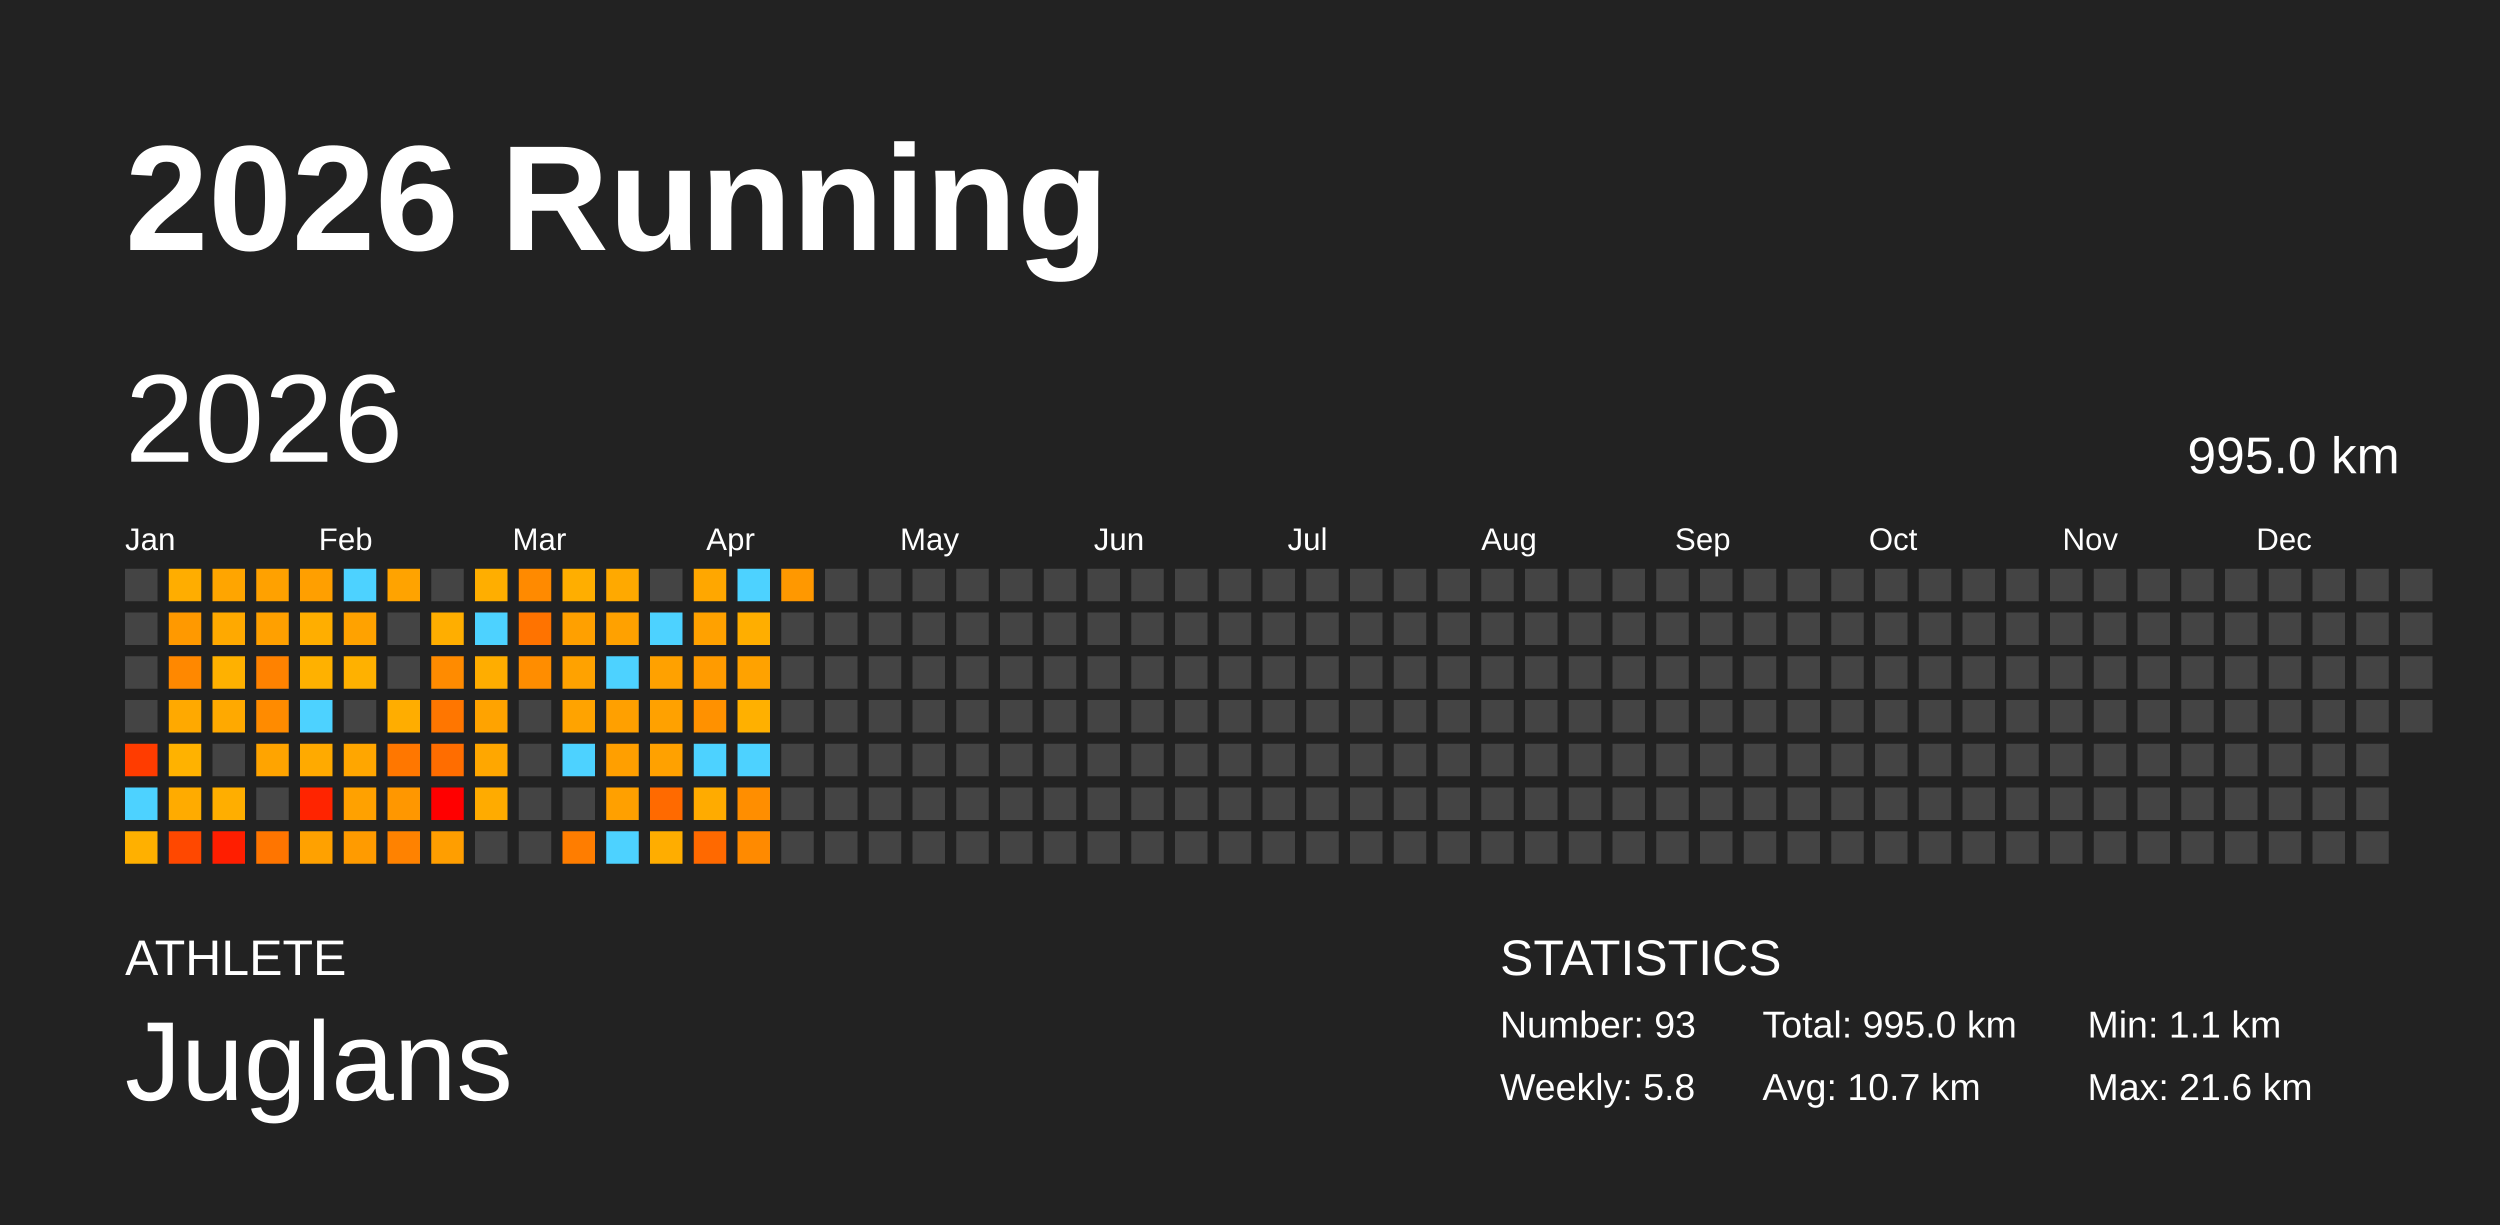
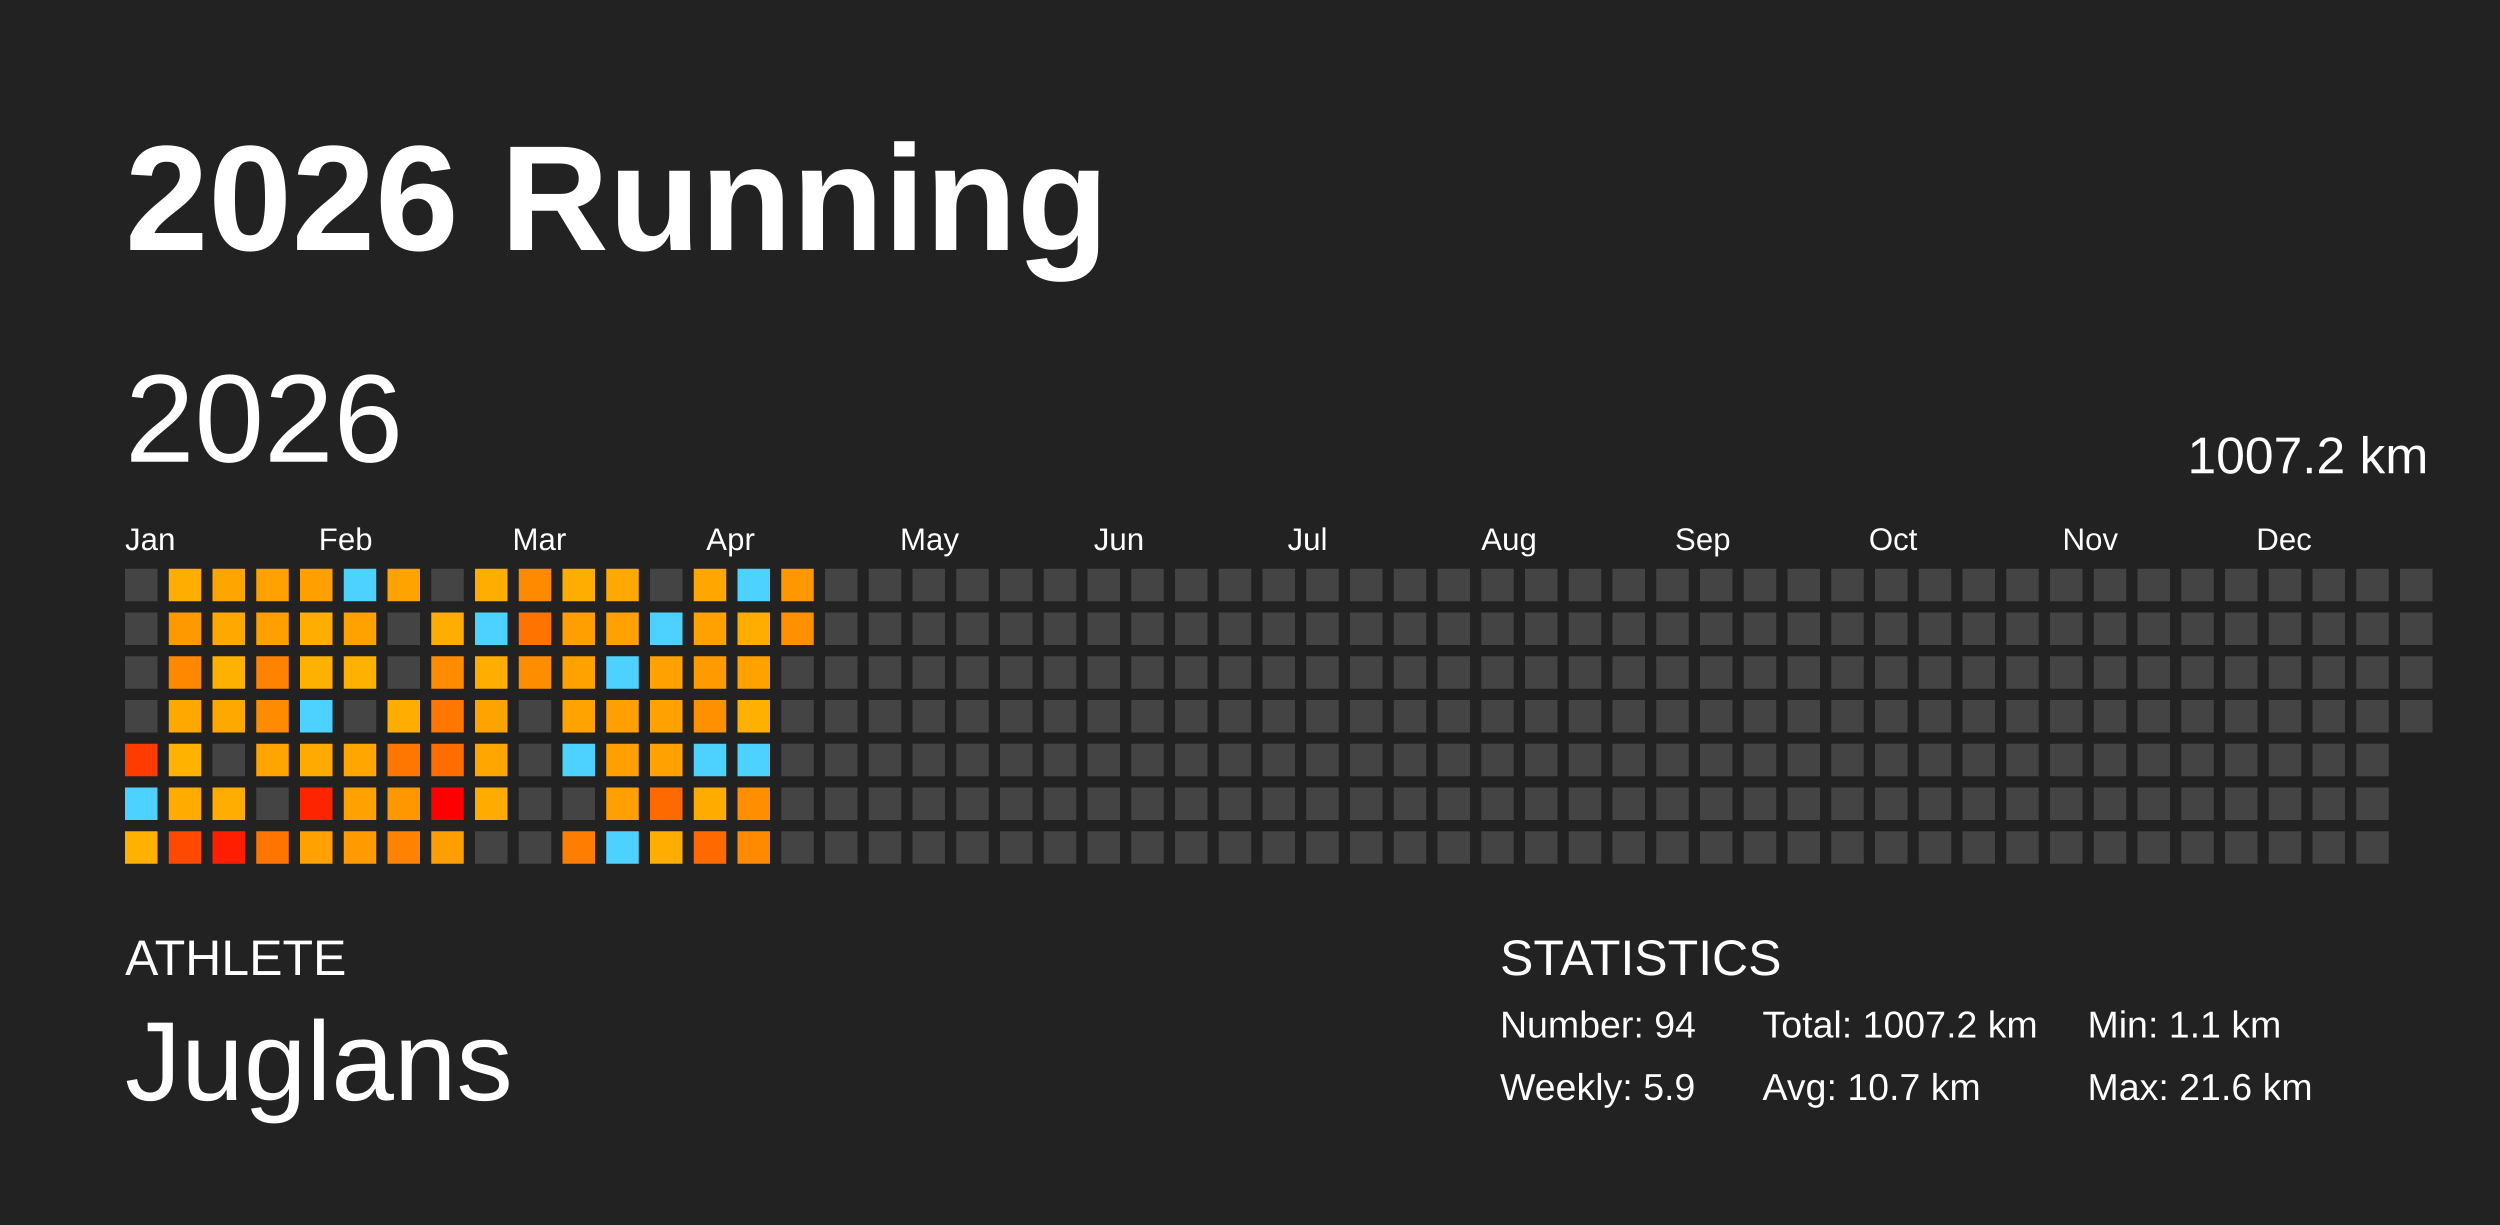
<svg xmlns="http://www.w3.org/2000/svg" baseProfile="full" height="98mm" version="1.1" viewBox="0,0,200,98" width="200mm">
  <defs />
  <rect fill="#222222" height="98" width="200" x="0" y="0" />
  <text fill="#FFFFFF" style="font-size:12px; font-family:Arial; font-weight:bold;" x="10" y="20">2026 Running</text>
  <text fill="#FFFFFF" style="font-size:4px; font-family:Arial" x="10" y="78">ATHLETE</text>
  <text fill="#FFFFFF" style="font-size:9px; font-family:Arial" x="10" y="88">Juglans</text>
  <text fill="#FFFFFF" style="font-size:4px; font-family:Arial" x="120" y="78">STATISTICS</text>
-   <text fill="#FFFFFF" style="font-size:3px; font-family:Arial" x="120" y="83">Number: 93</text>
-   <text fill="#FFFFFF" style="font-size:3px; font-family:Arial" x="120" y="88">Weekly: 5.8</text>
-   <text fill="#FFFFFF" style="font-size:3px; font-family:Arial" x="141" y="83">Total: 995.0 km</text>
+   <text fill="#FFFFFF" style="font-size:3px; font-family:Arial" x="120" y="83">Number: 94</text>
+   <text fill="#FFFFFF" style="font-size:3px; font-family:Arial" x="120" y="88">Weekly: 5.9</text>
+   <text fill="#FFFFFF" style="font-size:3px; font-family:Arial" x="141" y="83">Total: 1007.2 km</text>
  <text fill="#FFFFFF" style="font-size:3px; font-family:Arial" x="141" y="88">Avg: 10.7 km</text>
  <text fill="#FFFFFF" style="font-size:3px; font-family:Arial" x="167" y="83">Min: 1.1 km</text>
  <text fill="#FFFFFF" style="font-size:3px; font-family:Arial" x="167" y="88">Max: 21.6 km</text>
  <text dominant-baseline="hanging" fill="#FFFFFF" style="font-size:10.0px; font-family:Arial;" x="10" y="30">2026</text>
-   <text dominant-baseline="hanging" fill="#FFFFFF" style="font-size:4.125px; font-family:Arial;" x="175" y="35">995.0 km</text>
+   <text dominant-baseline="hanging" fill="#FFFFFF" style="font-size:4.125px; font-family:Arial;" x="175" y="35">1007.2 km</text>
  <text fill="#FFFFFF" style="font-size:2.5px; font-family:Arial" x="10.0" y="44">Jan</text>
  <text fill="#FFFFFF" style="font-size:2.5px; font-family:Arial" x="25.5" y="44">Feb</text>
  <text fill="#FFFFFF" style="font-size:2.5px; font-family:Arial" x="41.0" y="44">Mar</text>
  <text fill="#FFFFFF" style="font-size:2.5px; font-family:Arial" x="56.5" y="44">Apr</text>
  <text fill="#FFFFFF" style="font-size:2.5px; font-family:Arial" x="72.0" y="44">May</text>
  <text fill="#FFFFFF" style="font-size:2.5px; font-family:Arial" x="87.5" y="44">Jun</text>
  <text fill="#FFFFFF" style="font-size:2.5px; font-family:Arial" x="103.0" y="44">Jul</text>
  <text fill="#FFFFFF" style="font-size:2.5px; font-family:Arial" x="118.5" y="44">Aug</text>
  <text fill="#FFFFFF" style="font-size:2.5px; font-family:Arial" x="134.0" y="44">Sep</text>
  <text fill="#FFFFFF" style="font-size:2.5px; font-family:Arial" x="149.5" y="44">Oct</text>
  <text fill="#FFFFFF" style="font-size:2.5px; font-family:Arial" x="165.0" y="44">Nov</text>
  <text fill="#FFFFFF" style="font-size:2.5px; font-family:Arial" x="180.5" y="44">Dec</text>
  <rect fill="#444444" height="2.6" width="2.6" x="10.0" y="45.5" />
  <rect fill="#444444" height="2.6" width="2.6" x="10.0" y="49.0" />
  <rect fill="#444444" height="2.6" width="2.6" x="10.0" y="52.5" />
  <rect fill="#444444" height="2.6" width="2.6" x="10.0" y="56.0" />
  <rect fill="#ff3c00" height="2.6" width="2.6" x="10.0" y="59.5" />
  <rect fill="#4dd2ff" height="2.6" width="2.6" x="10.0" y="63.0" />
  <rect fill="#ffb000" height="2.6" width="2.6" x="10.0" y="66.5" />
  <rect fill="#ffad00" height="2.6" width="2.6" x="13.5" y="45.5" />
  <rect fill="#ff9900" height="2.6" width="2.6" x="13.5" y="49.0" />
  <rect fill="#ff8800" height="2.6" width="2.6" x="13.5" y="52.5" />
  <rect fill="#ffa900" height="2.6" width="2.6" x="13.5" y="56.0" />
  <rect fill="#ffb200" height="2.6" width="2.6" x="13.5" y="59.5" />
  <rect fill="#ffab00" height="2.6" width="2.6" x="13.5" y="63.0" />
  <rect fill="#ff4800" height="2.6" width="2.6" x="13.5" y="66.5" />
  <rect fill="#ffa500" height="2.6" width="2.6" x="17.0" y="45.5" />
  <rect fill="#ffa900" height="2.6" width="2.6" x="17.0" y="49.0" />
  <rect fill="#ffb100" height="2.6" width="2.6" x="17.0" y="52.5" />
  <rect fill="#ffa900" height="2.6" width="2.6" x="17.0" y="56.0" />
  <rect fill="#444444" height="2.6" width="2.6" x="17.0" y="59.5" />
  <rect fill="#ffae00" height="2.6" width="2.6" x="17.0" y="63.0" />
  <rect fill="#ff1e00" height="2.6" width="2.6" x="17.0" y="66.5" />
  <rect fill="#ffa100" height="2.6" width="2.6" x="20.5" y="45.5" />
  <rect fill="#ffa000" height="2.6" width="2.6" x="20.5" y="49.0" />
  <rect fill="#ff8200" height="2.6" width="2.6" x="20.5" y="52.5" />
  <rect fill="#ff8b00" height="2.6" width="2.6" x="20.5" y="56.0" />
  <rect fill="#ffa400" height="2.6" width="2.6" x="20.5" y="59.5" />
  <rect fill="#444444" height="2.6" width="2.6" x="20.5" y="63.0" />
  <rect fill="#ff7500" height="2.6" width="2.6" x="20.5" y="66.5" />
  <rect fill="#ff9f00" height="2.6" width="2.6" x="24.0" y="45.5" />
  <rect fill="#ffae00" height="2.6" width="2.6" x="24.0" y="49.0" />
  <rect fill="#ffb100" height="2.6" width="2.6" x="24.0" y="52.5" />
  <rect fill="#4dd2ff" height="2.6" width="2.6" x="24.0" y="56.0" />
  <rect fill="#ffaa00" height="2.6" width="2.6" x="24.0" y="59.5" />
  <rect fill="#ff2400" height="2.6" width="2.6" x="24.0" y="63.0" />
  <rect fill="#ffa100" height="2.6" width="2.6" x="24.0" y="66.5" />
  <rect fill="#4dd2ff" height="2.6" width="2.6" x="27.5" y="45.5" />
  <rect fill="#ffa200" height="2.6" width="2.6" x="27.5" y="49.0" />
  <rect fill="#ffb100" height="2.6" width="2.6" x="27.5" y="52.5" />
  <rect fill="#444444" height="2.6" width="2.6" x="27.5" y="56.0" />
  <rect fill="#ffa600" height="2.6" width="2.6" x="27.5" y="59.5" />
  <rect fill="#ffa100" height="2.6" width="2.6" x="27.5" y="63.0" />
  <rect fill="#ff9b00" height="2.6" width="2.6" x="27.5" y="66.5" />
  <rect fill="#ffa300" height="2.6" width="2.6" x="31.0" y="45.5" />
  <rect fill="#444444" height="2.6" width="2.6" x="31.0" y="49.0" />
  <rect fill="#444444" height="2.6" width="2.6" x="31.0" y="52.5" />
  <rect fill="#ffad00" height="2.6" width="2.6" x="31.0" y="56.0" />
  <rect fill="#ff7700" height="2.6" width="2.6" x="31.0" y="59.5" />
  <rect fill="#ff9700" height="2.6" width="2.6" x="31.0" y="63.0" />
  <rect fill="#ff8200" height="2.6" width="2.6" x="31.0" y="66.5" />
  <rect fill="#444444" height="2.6" width="2.6" x="34.5" y="45.5" />
  <rect fill="#ffae00" height="2.6" width="2.6" x="34.5" y="49.0" />
  <rect fill="#ff8b00" height="2.6" width="2.6" x="34.5" y="52.5" />
  <rect fill="#ff7600" height="2.6" width="2.6" x="34.5" y="56.0" />
  <rect fill="#ff6d00" height="2.6" width="2.6" x="34.5" y="59.5" />
  <rect fill="red" height="2.6" width="2.6" x="34.5" y="63.0" />
  <rect fill="#ff9e00" height="2.6" width="2.6" x="34.5" y="66.5" />
  <rect fill="#ffae00" height="2.6" width="2.6" x="38.0" y="45.5" />
  <rect fill="#4dd2ff" height="2.6" width="2.6" x="38.0" y="49.0" />
  <rect fill="#ffad00" height="2.6" width="2.6" x="38.0" y="52.5" />
  <rect fill="#ffa300" height="2.6" width="2.6" x="38.0" y="56.0" />
  <rect fill="#ffa700" height="2.6" width="2.6" x="38.0" y="59.5" />
  <rect fill="#ffab00" height="2.6" width="2.6" x="38.0" y="63.0" />
  <rect fill="#444444" height="2.6" width="2.6" x="38.0" y="66.5" />
  <rect fill="#ff8a00" height="2.6" width="2.6" x="41.5" y="45.5" />
  <rect fill="#ff7300" height="2.6" width="2.6" x="41.5" y="49.0" />
  <rect fill="#ff8d00" height="2.6" width="2.6" x="41.5" y="52.5" />
  <rect fill="#444444" height="2.6" width="2.6" x="41.5" y="56.0" />
  <rect fill="#444444" height="2.6" width="2.6" x="41.5" y="59.5" />
  <rect fill="#444444" height="2.6" width="2.6" x="41.5" y="63.0" />
  <rect fill="#444444" height="2.6" width="2.6" x="41.5" y="66.5" />
  <rect fill="#ffae00" height="2.6" width="2.6" x="45.0" y="45.5" />
  <rect fill="#ffa000" height="2.6" width="2.6" x="45.0" y="49.0" />
  <rect fill="#ffa200" height="2.6" width="2.6" x="45.0" y="52.5" />
  <rect fill="#ffa300" height="2.6" width="2.6" x="45.0" y="56.0" />
  <rect fill="#4dd2ff" height="2.6" width="2.6" x="45.0" y="59.5" />
  <rect fill="#444444" height="2.6" width="2.6" x="45.0" y="63.0" />
  <rect fill="#ff7d00" height="2.6" width="2.6" x="45.0" y="66.5" />
  <rect fill="#ffa900" height="2.6" width="2.6" x="48.5" y="45.5" />
  <rect fill="#ffa100" height="2.6" width="2.6" x="48.5" y="49.0" />
  <rect fill="#4dd2ff" height="2.6" width="2.6" x="48.5" y="52.5" />
  <rect fill="#ffa000" height="2.6" width="2.6" x="48.5" y="56.0" />
  <rect fill="#ff9f00" height="2.6" width="2.6" x="48.5" y="59.5" />
  <rect fill="#ffa000" height="2.6" width="2.6" x="48.5" y="63.0" />
  <rect fill="#4dd2ff" height="2.6" width="2.6" x="48.5" y="66.5" />
  <rect fill="#444444" height="2.6" width="2.6" x="52.0" y="45.5" />
  <rect fill="#4dd2ff" height="2.6" width="2.6" x="52.0" y="49.0" />
  <rect fill="#ffa100" height="2.6" width="2.6" x="52.0" y="52.5" />
  <rect fill="#ffa100" height="2.6" width="2.6" x="52.0" y="56.0" />
  <rect fill="#ffa100" height="2.6" width="2.6" x="52.0" y="59.5" />
  <rect fill="#ff6a00" height="2.6" width="2.6" x="52.0" y="63.0" />
  <rect fill="#ffad00" height="2.6" width="2.6" x="52.0" y="66.5" />
  <rect fill="#ffa700" height="2.6" width="2.6" x="55.5" y="45.5" />
  <rect fill="#ffa100" height="2.6" width="2.6" x="55.5" y="49.0" />
  <rect fill="#ff9b00" height="2.6" width="2.6" x="55.5" y="52.5" />
  <rect fill="#ff9100" height="2.6" width="2.6" x="55.5" y="56.0" />
  <rect fill="#4dd2ff" height="2.6" width="2.6" x="55.5" y="59.5" />
  <rect fill="#ffab00" height="2.6" width="2.6" x="55.5" y="63.0" />
  <rect fill="#ff6900" height="2.6" width="2.6" x="55.5" y="66.5" />
  <rect fill="#4dd2ff" height="2.6" width="2.6" x="59.0" y="45.5" />
  <rect fill="#ffae00" height="2.6" width="2.6" x="59.0" y="49.0" />
  <rect fill="#ffa200" height="2.6" width="2.6" x="59.0" y="52.5" />
  <rect fill="#ffb000" height="2.6" width="2.6" x="59.0" y="56.0" />
  <rect fill="#4dd2ff" height="2.6" width="2.6" x="59.0" y="59.5" />
  <rect fill="#ff8e00" height="2.6" width="2.6" x="59.0" y="63.0" />
  <rect fill="#ff8a00" height="2.6" width="2.6" x="59.0" y="66.5" />
  <rect fill="#ff9800" height="2.6" width="2.6" x="62.5" y="45.5" />
-   <rect fill="#444444" height="2.6" width="2.6" x="62.5" y="49.0" />
+   <rect fill="#ff9000" height="2.6" width="2.6" x="62.5" y="49.0" />
  <rect fill="#444444" height="2.6" width="2.6" x="62.5" y="52.5" />
  <rect fill="#444444" height="2.6" width="2.6" x="62.5" y="56.0" />
  <rect fill="#444444" height="2.6" width="2.6" x="62.5" y="59.5" />
  <rect fill="#444444" height="2.6" width="2.6" x="62.5" y="63.0" />
  <rect fill="#444444" height="2.6" width="2.6" x="62.5" y="66.5" />
  <rect fill="#444444" height="2.6" width="2.6" x="66.0" y="45.5" />
  <rect fill="#444444" height="2.6" width="2.6" x="66.0" y="49.0" />
  <rect fill="#444444" height="2.6" width="2.6" x="66.0" y="52.5" />
  <rect fill="#444444" height="2.6" width="2.6" x="66.0" y="56.0" />
  <rect fill="#444444" height="2.6" width="2.6" x="66.0" y="59.5" />
  <rect fill="#444444" height="2.6" width="2.6" x="66.0" y="63.0" />
  <rect fill="#444444" height="2.6" width="2.6" x="66.0" y="66.5" />
  <rect fill="#444444" height="2.6" width="2.6" x="69.5" y="45.5" />
  <rect fill="#444444" height="2.6" width="2.6" x="69.5" y="49.0" />
  <rect fill="#444444" height="2.6" width="2.6" x="69.5" y="52.5" />
  <rect fill="#444444" height="2.6" width="2.6" x="69.5" y="56.0" />
  <rect fill="#444444" height="2.6" width="2.6" x="69.5" y="59.5" />
  <rect fill="#444444" height="2.6" width="2.6" x="69.5" y="63.0" />
  <rect fill="#444444" height="2.6" width="2.6" x="69.5" y="66.5" />
  <rect fill="#444444" height="2.6" width="2.6" x="73.0" y="45.5" />
  <rect fill="#444444" height="2.6" width="2.6" x="73.0" y="49.0" />
  <rect fill="#444444" height="2.6" width="2.6" x="73.0" y="52.5" />
  <rect fill="#444444" height="2.6" width="2.6" x="73.0" y="56.0" />
  <rect fill="#444444" height="2.6" width="2.6" x="73.0" y="59.5" />
  <rect fill="#444444" height="2.6" width="2.6" x="73.0" y="63.0" />
  <rect fill="#444444" height="2.6" width="2.6" x="73.0" y="66.5" />
  <rect fill="#444444" height="2.6" width="2.6" x="76.5" y="45.5" />
  <rect fill="#444444" height="2.6" width="2.6" x="76.5" y="49.0" />
  <rect fill="#444444" height="2.6" width="2.6" x="76.5" y="52.5" />
  <rect fill="#444444" height="2.6" width="2.6" x="76.5" y="56.0" />
  <rect fill="#444444" height="2.6" width="2.6" x="76.5" y="59.5" />
  <rect fill="#444444" height="2.6" width="2.6" x="76.5" y="63.0" />
  <rect fill="#444444" height="2.6" width="2.6" x="76.5" y="66.5" />
  <rect fill="#444444" height="2.6" width="2.6" x="80.0" y="45.5" />
  <rect fill="#444444" height="2.6" width="2.6" x="80.0" y="49.0" />
  <rect fill="#444444" height="2.6" width="2.6" x="80.0" y="52.5" />
  <rect fill="#444444" height="2.6" width="2.6" x="80.0" y="56.0" />
  <rect fill="#444444" height="2.6" width="2.6" x="80.0" y="59.5" />
  <rect fill="#444444" height="2.6" width="2.6" x="80.0" y="63.0" />
  <rect fill="#444444" height="2.6" width="2.6" x="80.0" y="66.5" />
  <rect fill="#444444" height="2.6" width="2.6" x="83.5" y="45.5" />
  <rect fill="#444444" height="2.6" width="2.6" x="83.5" y="49.0" />
  <rect fill="#444444" height="2.6" width="2.6" x="83.5" y="52.5" />
  <rect fill="#444444" height="2.6" width="2.6" x="83.5" y="56.0" />
  <rect fill="#444444" height="2.6" width="2.6" x="83.5" y="59.5" />
  <rect fill="#444444" height="2.6" width="2.6" x="83.5" y="63.0" />
  <rect fill="#444444" height="2.6" width="2.6" x="83.5" y="66.5" />
  <rect fill="#444444" height="2.6" width="2.6" x="87.0" y="45.5" />
  <rect fill="#444444" height="2.6" width="2.6" x="87.0" y="49.0" />
  <rect fill="#444444" height="2.6" width="2.6" x="87.0" y="52.5" />
  <rect fill="#444444" height="2.6" width="2.6" x="87.0" y="56.0" />
  <rect fill="#444444" height="2.6" width="2.6" x="87.0" y="59.5" />
  <rect fill="#444444" height="2.6" width="2.6" x="87.0" y="63.0" />
  <rect fill="#444444" height="2.6" width="2.6" x="87.0" y="66.5" />
  <rect fill="#444444" height="2.6" width="2.6" x="90.5" y="45.5" />
  <rect fill="#444444" height="2.6" width="2.6" x="90.5" y="49.0" />
  <rect fill="#444444" height="2.6" width="2.6" x="90.5" y="52.5" />
  <rect fill="#444444" height="2.6" width="2.6" x="90.5" y="56.0" />
  <rect fill="#444444" height="2.6" width="2.6" x="90.5" y="59.5" />
  <rect fill="#444444" height="2.6" width="2.6" x="90.5" y="63.0" />
  <rect fill="#444444" height="2.6" width="2.6" x="90.5" y="66.5" />
  <rect fill="#444444" height="2.6" width="2.6" x="94.0" y="45.5" />
  <rect fill="#444444" height="2.6" width="2.6" x="94.0" y="49.0" />
  <rect fill="#444444" height="2.6" width="2.6" x="94.0" y="52.5" />
  <rect fill="#444444" height="2.6" width="2.6" x="94.0" y="56.0" />
  <rect fill="#444444" height="2.6" width="2.6" x="94.0" y="59.5" />
  <rect fill="#444444" height="2.6" width="2.6" x="94.0" y="63.0" />
  <rect fill="#444444" height="2.6" width="2.6" x="94.0" y="66.5" />
  <rect fill="#444444" height="2.6" width="2.6" x="97.5" y="45.5" />
  <rect fill="#444444" height="2.6" width="2.6" x="97.5" y="49.0" />
  <rect fill="#444444" height="2.6" width="2.6" x="97.5" y="52.5" />
  <rect fill="#444444" height="2.6" width="2.6" x="97.5" y="56.0" />
  <rect fill="#444444" height="2.6" width="2.6" x="97.5" y="59.5" />
  <rect fill="#444444" height="2.6" width="2.6" x="97.5" y="63.0" />
  <rect fill="#444444" height="2.6" width="2.6" x="97.5" y="66.5" />
  <rect fill="#444444" height="2.6" width="2.6" x="101.0" y="45.5" />
  <rect fill="#444444" height="2.6" width="2.6" x="101.0" y="49.0" />
  <rect fill="#444444" height="2.6" width="2.6" x="101.0" y="52.5" />
  <rect fill="#444444" height="2.6" width="2.6" x="101.0" y="56.0" />
  <rect fill="#444444" height="2.6" width="2.6" x="101.0" y="59.5" />
  <rect fill="#444444" height="2.6" width="2.6" x="101.0" y="63.0" />
  <rect fill="#444444" height="2.6" width="2.6" x="101.0" y="66.5" />
  <rect fill="#444444" height="2.6" width="2.6" x="104.5" y="45.5" />
  <rect fill="#444444" height="2.6" width="2.6" x="104.5" y="49.0" />
  <rect fill="#444444" height="2.6" width="2.6" x="104.5" y="52.5" />
  <rect fill="#444444" height="2.6" width="2.6" x="104.5" y="56.0" />
  <rect fill="#444444" height="2.6" width="2.6" x="104.5" y="59.5" />
  <rect fill="#444444" height="2.6" width="2.6" x="104.5" y="63.0" />
  <rect fill="#444444" height="2.6" width="2.6" x="104.5" y="66.5" />
  <rect fill="#444444" height="2.6" width="2.6" x="108.0" y="45.5" />
  <rect fill="#444444" height="2.6" width="2.6" x="108.0" y="49.0" />
  <rect fill="#444444" height="2.6" width="2.6" x="108.0" y="52.5" />
  <rect fill="#444444" height="2.6" width="2.6" x="108.0" y="56.0" />
  <rect fill="#444444" height="2.6" width="2.6" x="108.0" y="59.5" />
  <rect fill="#444444" height="2.6" width="2.6" x="108.0" y="63.0" />
  <rect fill="#444444" height="2.6" width="2.6" x="108.0" y="66.5" />
  <rect fill="#444444" height="2.6" width="2.6" x="111.5" y="45.5" />
  <rect fill="#444444" height="2.6" width="2.6" x="111.5" y="49.0" />
  <rect fill="#444444" height="2.6" width="2.6" x="111.5" y="52.5" />
  <rect fill="#444444" height="2.6" width="2.6" x="111.5" y="56.0" />
  <rect fill="#444444" height="2.6" width="2.6" x="111.5" y="59.5" />
  <rect fill="#444444" height="2.6" width="2.6" x="111.5" y="63.0" />
  <rect fill="#444444" height="2.6" width="2.6" x="111.5" y="66.5" />
  <rect fill="#444444" height="2.6" width="2.6" x="115.0" y="45.5" />
  <rect fill="#444444" height="2.6" width="2.6" x="115.0" y="49.0" />
  <rect fill="#444444" height="2.6" width="2.6" x="115.0" y="52.5" />
  <rect fill="#444444" height="2.6" width="2.6" x="115.0" y="56.0" />
  <rect fill="#444444" height="2.6" width="2.6" x="115.0" y="59.5" />
  <rect fill="#444444" height="2.6" width="2.6" x="115.0" y="63.0" />
  <rect fill="#444444" height="2.6" width="2.6" x="115.0" y="66.5" />
  <rect fill="#444444" height="2.6" width="2.6" x="118.5" y="45.5" />
  <rect fill="#444444" height="2.6" width="2.6" x="118.5" y="49.0" />
  <rect fill="#444444" height="2.6" width="2.6" x="118.5" y="52.5" />
  <rect fill="#444444" height="2.6" width="2.6" x="118.5" y="56.0" />
  <rect fill="#444444" height="2.6" width="2.6" x="118.5" y="59.5" />
  <rect fill="#444444" height="2.6" width="2.6" x="118.5" y="63.0" />
  <rect fill="#444444" height="2.6" width="2.6" x="118.5" y="66.5" />
  <rect fill="#444444" height="2.6" width="2.6" x="122.0" y="45.5" />
  <rect fill="#444444" height="2.6" width="2.6" x="122.0" y="49.0" />
  <rect fill="#444444" height="2.6" width="2.6" x="122.0" y="52.5" />
  <rect fill="#444444" height="2.6" width="2.6" x="122.0" y="56.0" />
  <rect fill="#444444" height="2.6" width="2.6" x="122.0" y="59.5" />
  <rect fill="#444444" height="2.6" width="2.6" x="122.0" y="63.0" />
  <rect fill="#444444" height="2.6" width="2.6" x="122.0" y="66.5" />
  <rect fill="#444444" height="2.6" width="2.6" x="125.5" y="45.5" />
  <rect fill="#444444" height="2.6" width="2.6" x="125.5" y="49.0" />
  <rect fill="#444444" height="2.6" width="2.6" x="125.5" y="52.5" />
  <rect fill="#444444" height="2.6" width="2.6" x="125.5" y="56.0" />
  <rect fill="#444444" height="2.6" width="2.6" x="125.5" y="59.5" />
  <rect fill="#444444" height="2.6" width="2.6" x="125.5" y="63.0" />
  <rect fill="#444444" height="2.6" width="2.6" x="125.5" y="66.5" />
  <rect fill="#444444" height="2.6" width="2.6" x="129.0" y="45.5" />
  <rect fill="#444444" height="2.6" width="2.6" x="129.0" y="49.0" />
  <rect fill="#444444" height="2.6" width="2.6" x="129.0" y="52.5" />
  <rect fill="#444444" height="2.6" width="2.6" x="129.0" y="56.0" />
  <rect fill="#444444" height="2.6" width="2.6" x="129.0" y="59.5" />
  <rect fill="#444444" height="2.6" width="2.6" x="129.0" y="63.0" />
  <rect fill="#444444" height="2.6" width="2.6" x="129.0" y="66.5" />
  <rect fill="#444444" height="2.6" width="2.6" x="132.5" y="45.5" />
  <rect fill="#444444" height="2.6" width="2.6" x="132.5" y="49.0" />
  <rect fill="#444444" height="2.6" width="2.6" x="132.5" y="52.5" />
  <rect fill="#444444" height="2.6" width="2.6" x="132.5" y="56.0" />
  <rect fill="#444444" height="2.6" width="2.6" x="132.5" y="59.5" />
  <rect fill="#444444" height="2.6" width="2.6" x="132.5" y="63.0" />
  <rect fill="#444444" height="2.6" width="2.6" x="132.5" y="66.5" />
  <rect fill="#444444" height="2.6" width="2.6" x="136.0" y="45.5" />
  <rect fill="#444444" height="2.6" width="2.6" x="136.0" y="49.0" />
  <rect fill="#444444" height="2.6" width="2.6" x="136.0" y="52.5" />
  <rect fill="#444444" height="2.6" width="2.6" x="136.0" y="56.0" />
  <rect fill="#444444" height="2.6" width="2.6" x="136.0" y="59.5" />
  <rect fill="#444444" height="2.6" width="2.6" x="136.0" y="63.0" />
  <rect fill="#444444" height="2.6" width="2.6" x="136.0" y="66.5" />
  <rect fill="#444444" height="2.6" width="2.6" x="139.5" y="45.5" />
  <rect fill="#444444" height="2.6" width="2.6" x="139.5" y="49.0" />
  <rect fill="#444444" height="2.6" width="2.6" x="139.5" y="52.5" />
  <rect fill="#444444" height="2.6" width="2.6" x="139.5" y="56.0" />
  <rect fill="#444444" height="2.6" width="2.6" x="139.5" y="59.5" />
  <rect fill="#444444" height="2.6" width="2.6" x="139.5" y="63.0" />
  <rect fill="#444444" height="2.6" width="2.6" x="139.5" y="66.5" />
  <rect fill="#444444" height="2.6" width="2.6" x="143.0" y="45.5" />
  <rect fill="#444444" height="2.6" width="2.6" x="143.0" y="49.0" />
  <rect fill="#444444" height="2.6" width="2.6" x="143.0" y="52.5" />
  <rect fill="#444444" height="2.6" width="2.6" x="143.0" y="56.0" />
  <rect fill="#444444" height="2.6" width="2.6" x="143.0" y="59.5" />
  <rect fill="#444444" height="2.6" width="2.6" x="143.0" y="63.0" />
  <rect fill="#444444" height="2.6" width="2.6" x="143.0" y="66.5" />
  <rect fill="#444444" height="2.6" width="2.6" x="146.5" y="45.5" />
  <rect fill="#444444" height="2.6" width="2.6" x="146.5" y="49.0" />
  <rect fill="#444444" height="2.6" width="2.6" x="146.5" y="52.5" />
  <rect fill="#444444" height="2.6" width="2.6" x="146.5" y="56.0" />
  <rect fill="#444444" height="2.6" width="2.6" x="146.5" y="59.5" />
  <rect fill="#444444" height="2.6" width="2.6" x="146.5" y="63.0" />
  <rect fill="#444444" height="2.6" width="2.6" x="146.5" y="66.5" />
  <rect fill="#444444" height="2.6" width="2.6" x="150.0" y="45.5" />
  <rect fill="#444444" height="2.6" width="2.6" x="150.0" y="49.0" />
  <rect fill="#444444" height="2.6" width="2.6" x="150.0" y="52.5" />
  <rect fill="#444444" height="2.6" width="2.6" x="150.0" y="56.0" />
  <rect fill="#444444" height="2.6" width="2.6" x="150.0" y="59.5" />
  <rect fill="#444444" height="2.6" width="2.6" x="150.0" y="63.0" />
  <rect fill="#444444" height="2.6" width="2.6" x="150.0" y="66.5" />
  <rect fill="#444444" height="2.6" width="2.6" x="153.5" y="45.5" />
  <rect fill="#444444" height="2.6" width="2.6" x="153.5" y="49.0" />
  <rect fill="#444444" height="2.6" width="2.6" x="153.5" y="52.5" />
  <rect fill="#444444" height="2.6" width="2.6" x="153.5" y="56.0" />
  <rect fill="#444444" height="2.6" width="2.6" x="153.5" y="59.5" />
  <rect fill="#444444" height="2.6" width="2.6" x="153.5" y="63.0" />
  <rect fill="#444444" height="2.6" width="2.6" x="153.5" y="66.5" />
  <rect fill="#444444" height="2.6" width="2.6" x="157.0" y="45.5" />
  <rect fill="#444444" height="2.6" width="2.6" x="157.0" y="49.0" />
  <rect fill="#444444" height="2.6" width="2.6" x="157.0" y="52.5" />
  <rect fill="#444444" height="2.6" width="2.6" x="157.0" y="56.0" />
  <rect fill="#444444" height="2.6" width="2.6" x="157.0" y="59.5" />
  <rect fill="#444444" height="2.6" width="2.6" x="157.0" y="63.0" />
  <rect fill="#444444" height="2.6" width="2.6" x="157.0" y="66.5" />
  <rect fill="#444444" height="2.6" width="2.6" x="160.5" y="45.5" />
  <rect fill="#444444" height="2.6" width="2.6" x="160.5" y="49.0" />
  <rect fill="#444444" height="2.6" width="2.6" x="160.5" y="52.5" />
  <rect fill="#444444" height="2.6" width="2.6" x="160.5" y="56.0" />
  <rect fill="#444444" height="2.6" width="2.6" x="160.5" y="59.5" />
  <rect fill="#444444" height="2.6" width="2.6" x="160.5" y="63.0" />
  <rect fill="#444444" height="2.6" width="2.6" x="160.5" y="66.5" />
  <rect fill="#444444" height="2.6" width="2.6" x="164.0" y="45.5" />
  <rect fill="#444444" height="2.6" width="2.6" x="164.0" y="49.0" />
  <rect fill="#444444" height="2.6" width="2.6" x="164.0" y="52.5" />
  <rect fill="#444444" height="2.6" width="2.6" x="164.0" y="56.0" />
  <rect fill="#444444" height="2.6" width="2.6" x="164.0" y="59.5" />
  <rect fill="#444444" height="2.6" width="2.6" x="164.0" y="63.0" />
  <rect fill="#444444" height="2.6" width="2.6" x="164.0" y="66.5" />
  <rect fill="#444444" height="2.6" width="2.6" x="167.5" y="45.5" />
  <rect fill="#444444" height="2.6" width="2.6" x="167.5" y="49.0" />
  <rect fill="#444444" height="2.6" width="2.6" x="167.5" y="52.5" />
  <rect fill="#444444" height="2.6" width="2.6" x="167.5" y="56.0" />
  <rect fill="#444444" height="2.6" width="2.6" x="167.5" y="59.5" />
  <rect fill="#444444" height="2.6" width="2.6" x="167.5" y="63.0" />
  <rect fill="#444444" height="2.6" width="2.6" x="167.5" y="66.5" />
  <rect fill="#444444" height="2.6" width="2.6" x="171.0" y="45.5" />
  <rect fill="#444444" height="2.6" width="2.6" x="171.0" y="49.0" />
  <rect fill="#444444" height="2.6" width="2.6" x="171.0" y="52.5" />
  <rect fill="#444444" height="2.6" width="2.6" x="171.0" y="56.0" />
  <rect fill="#444444" height="2.6" width="2.6" x="171.0" y="59.5" />
  <rect fill="#444444" height="2.6" width="2.6" x="171.0" y="63.0" />
  <rect fill="#444444" height="2.6" width="2.6" x="171.0" y="66.5" />
  <rect fill="#444444" height="2.6" width="2.6" x="174.5" y="45.5" />
  <rect fill="#444444" height="2.6" width="2.6" x="174.5" y="49.0" />
  <rect fill="#444444" height="2.6" width="2.6" x="174.5" y="52.5" />
  <rect fill="#444444" height="2.6" width="2.6" x="174.5" y="56.0" />
  <rect fill="#444444" height="2.6" width="2.6" x="174.5" y="59.5" />
  <rect fill="#444444" height="2.6" width="2.6" x="174.5" y="63.0" />
  <rect fill="#444444" height="2.6" width="2.6" x="174.5" y="66.5" />
  <rect fill="#444444" height="2.6" width="2.6" x="178.0" y="45.5" />
  <rect fill="#444444" height="2.6" width="2.6" x="178.0" y="49.0" />
  <rect fill="#444444" height="2.6" width="2.6" x="178.0" y="52.5" />
  <rect fill="#444444" height="2.6" width="2.6" x="178.0" y="56.0" />
  <rect fill="#444444" height="2.6" width="2.6" x="178.0" y="59.5" />
  <rect fill="#444444" height="2.6" width="2.6" x="178.0" y="63.0" />
  <rect fill="#444444" height="2.6" width="2.6" x="178.0" y="66.5" />
  <rect fill="#444444" height="2.6" width="2.6" x="181.5" y="45.5" />
  <rect fill="#444444" height="2.6" width="2.6" x="181.5" y="49.0" />
  <rect fill="#444444" height="2.6" width="2.6" x="181.5" y="52.5" />
  <rect fill="#444444" height="2.6" width="2.6" x="181.5" y="56.0" />
  <rect fill="#444444" height="2.6" width="2.6" x="181.5" y="59.5" />
  <rect fill="#444444" height="2.6" width="2.6" x="181.5" y="63.0" />
  <rect fill="#444444" height="2.6" width="2.6" x="181.5" y="66.5" />
  <rect fill="#444444" height="2.6" width="2.6" x="185.0" y="45.5" />
  <rect fill="#444444" height="2.6" width="2.6" x="185.0" y="49.0" />
  <rect fill="#444444" height="2.6" width="2.6" x="185.0" y="52.5" />
  <rect fill="#444444" height="2.6" width="2.6" x="185.0" y="56.0" />
  <rect fill="#444444" height="2.6" width="2.6" x="185.0" y="59.5" />
  <rect fill="#444444" height="2.6" width="2.6" x="185.0" y="63.0" />
  <rect fill="#444444" height="2.6" width="2.6" x="185.0" y="66.5" />
  <rect fill="#444444" height="2.6" width="2.6" x="188.5" y="45.5" />
  <rect fill="#444444" height="2.6" width="2.6" x="188.5" y="49.0" />
  <rect fill="#444444" height="2.6" width="2.6" x="188.5" y="52.5" />
  <rect fill="#444444" height="2.6" width="2.6" x="188.5" y="56.0" />
  <rect fill="#444444" height="2.6" width="2.6" x="188.5" y="59.5" />
  <rect fill="#444444" height="2.6" width="2.6" x="188.5" y="63.0" />
  <rect fill="#444444" height="2.6" width="2.6" x="188.5" y="66.5" />
  <rect fill="#444444" height="2.6" width="2.6" x="192.0" y="45.5" />
  <rect fill="#444444" height="2.6" width="2.6" x="192.0" y="49.0" />
  <rect fill="#444444" height="2.6" width="2.6" x="192.0" y="52.5" />
  <rect fill="#444444" height="2.6" width="2.6" x="192.0" y="56.0" />
</svg>
